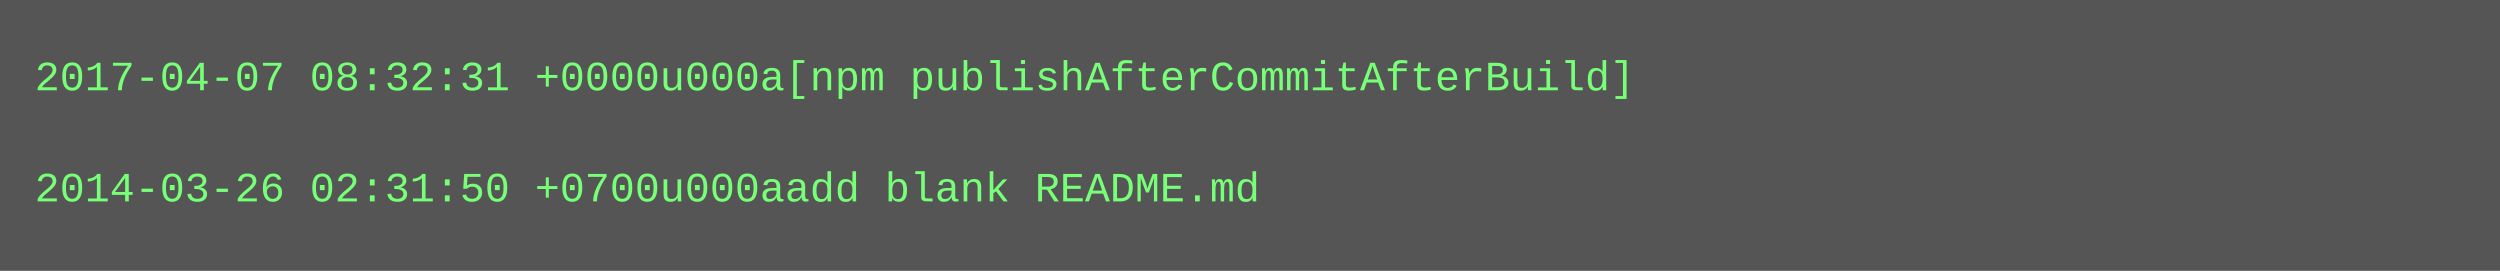
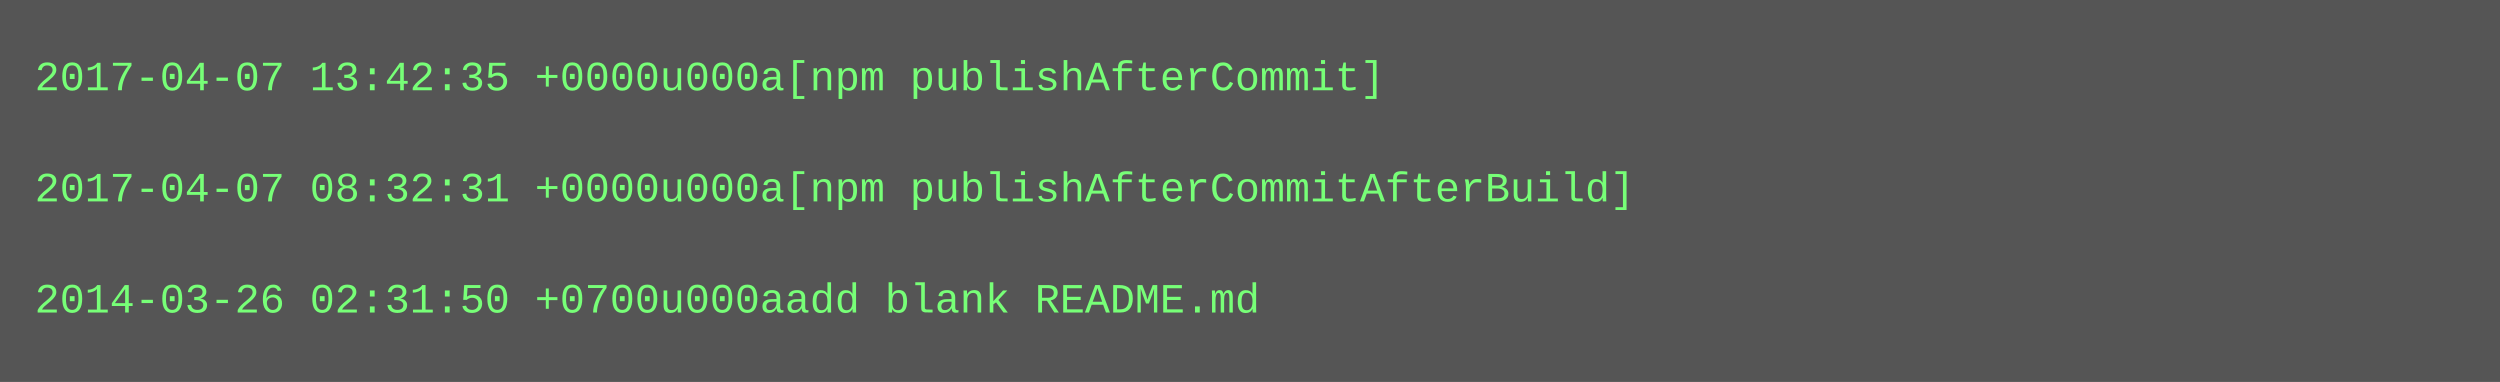
- <svg xmlns="http://www.w3.org/2000/svg" height="78" width="720">
-   <rect height="78" fill="#555" width="720" />
+ <svg xmlns="http://www.w3.org/2000/svg" height="110" width="720">
+   <rect height="110" fill="#555" width="720" />
  <text fill="#7f7" font-family="Courier New" font-size="12" xml:space="preserve">
-     <tspan x="10" y="26">2017-04-07 08:32:31 +0000u000a[npm publishAfterCommitAfterBuild]</tspan>
+     <tspan x="10" y="26">2017-04-07 13:42:35 +0000u000a[npm publishAfterCommit]</tspan>
    <tspan x="10" y="42" />
-     <tspan x="10" y="58">2014-03-26 02:31:50 +0700u000aadd blank README.md</tspan>
+     <tspan x="10" y="58">2017-04-07 08:32:31 +0000u000a[npm publishAfterCommitAfterBuild]</tspan>
+     <tspan x="10" y="74" />
+     <tspan x="10" y="90">2014-03-26 02:31:50 +0700u000aadd blank README.md</tspan>
  </text>
</svg>
